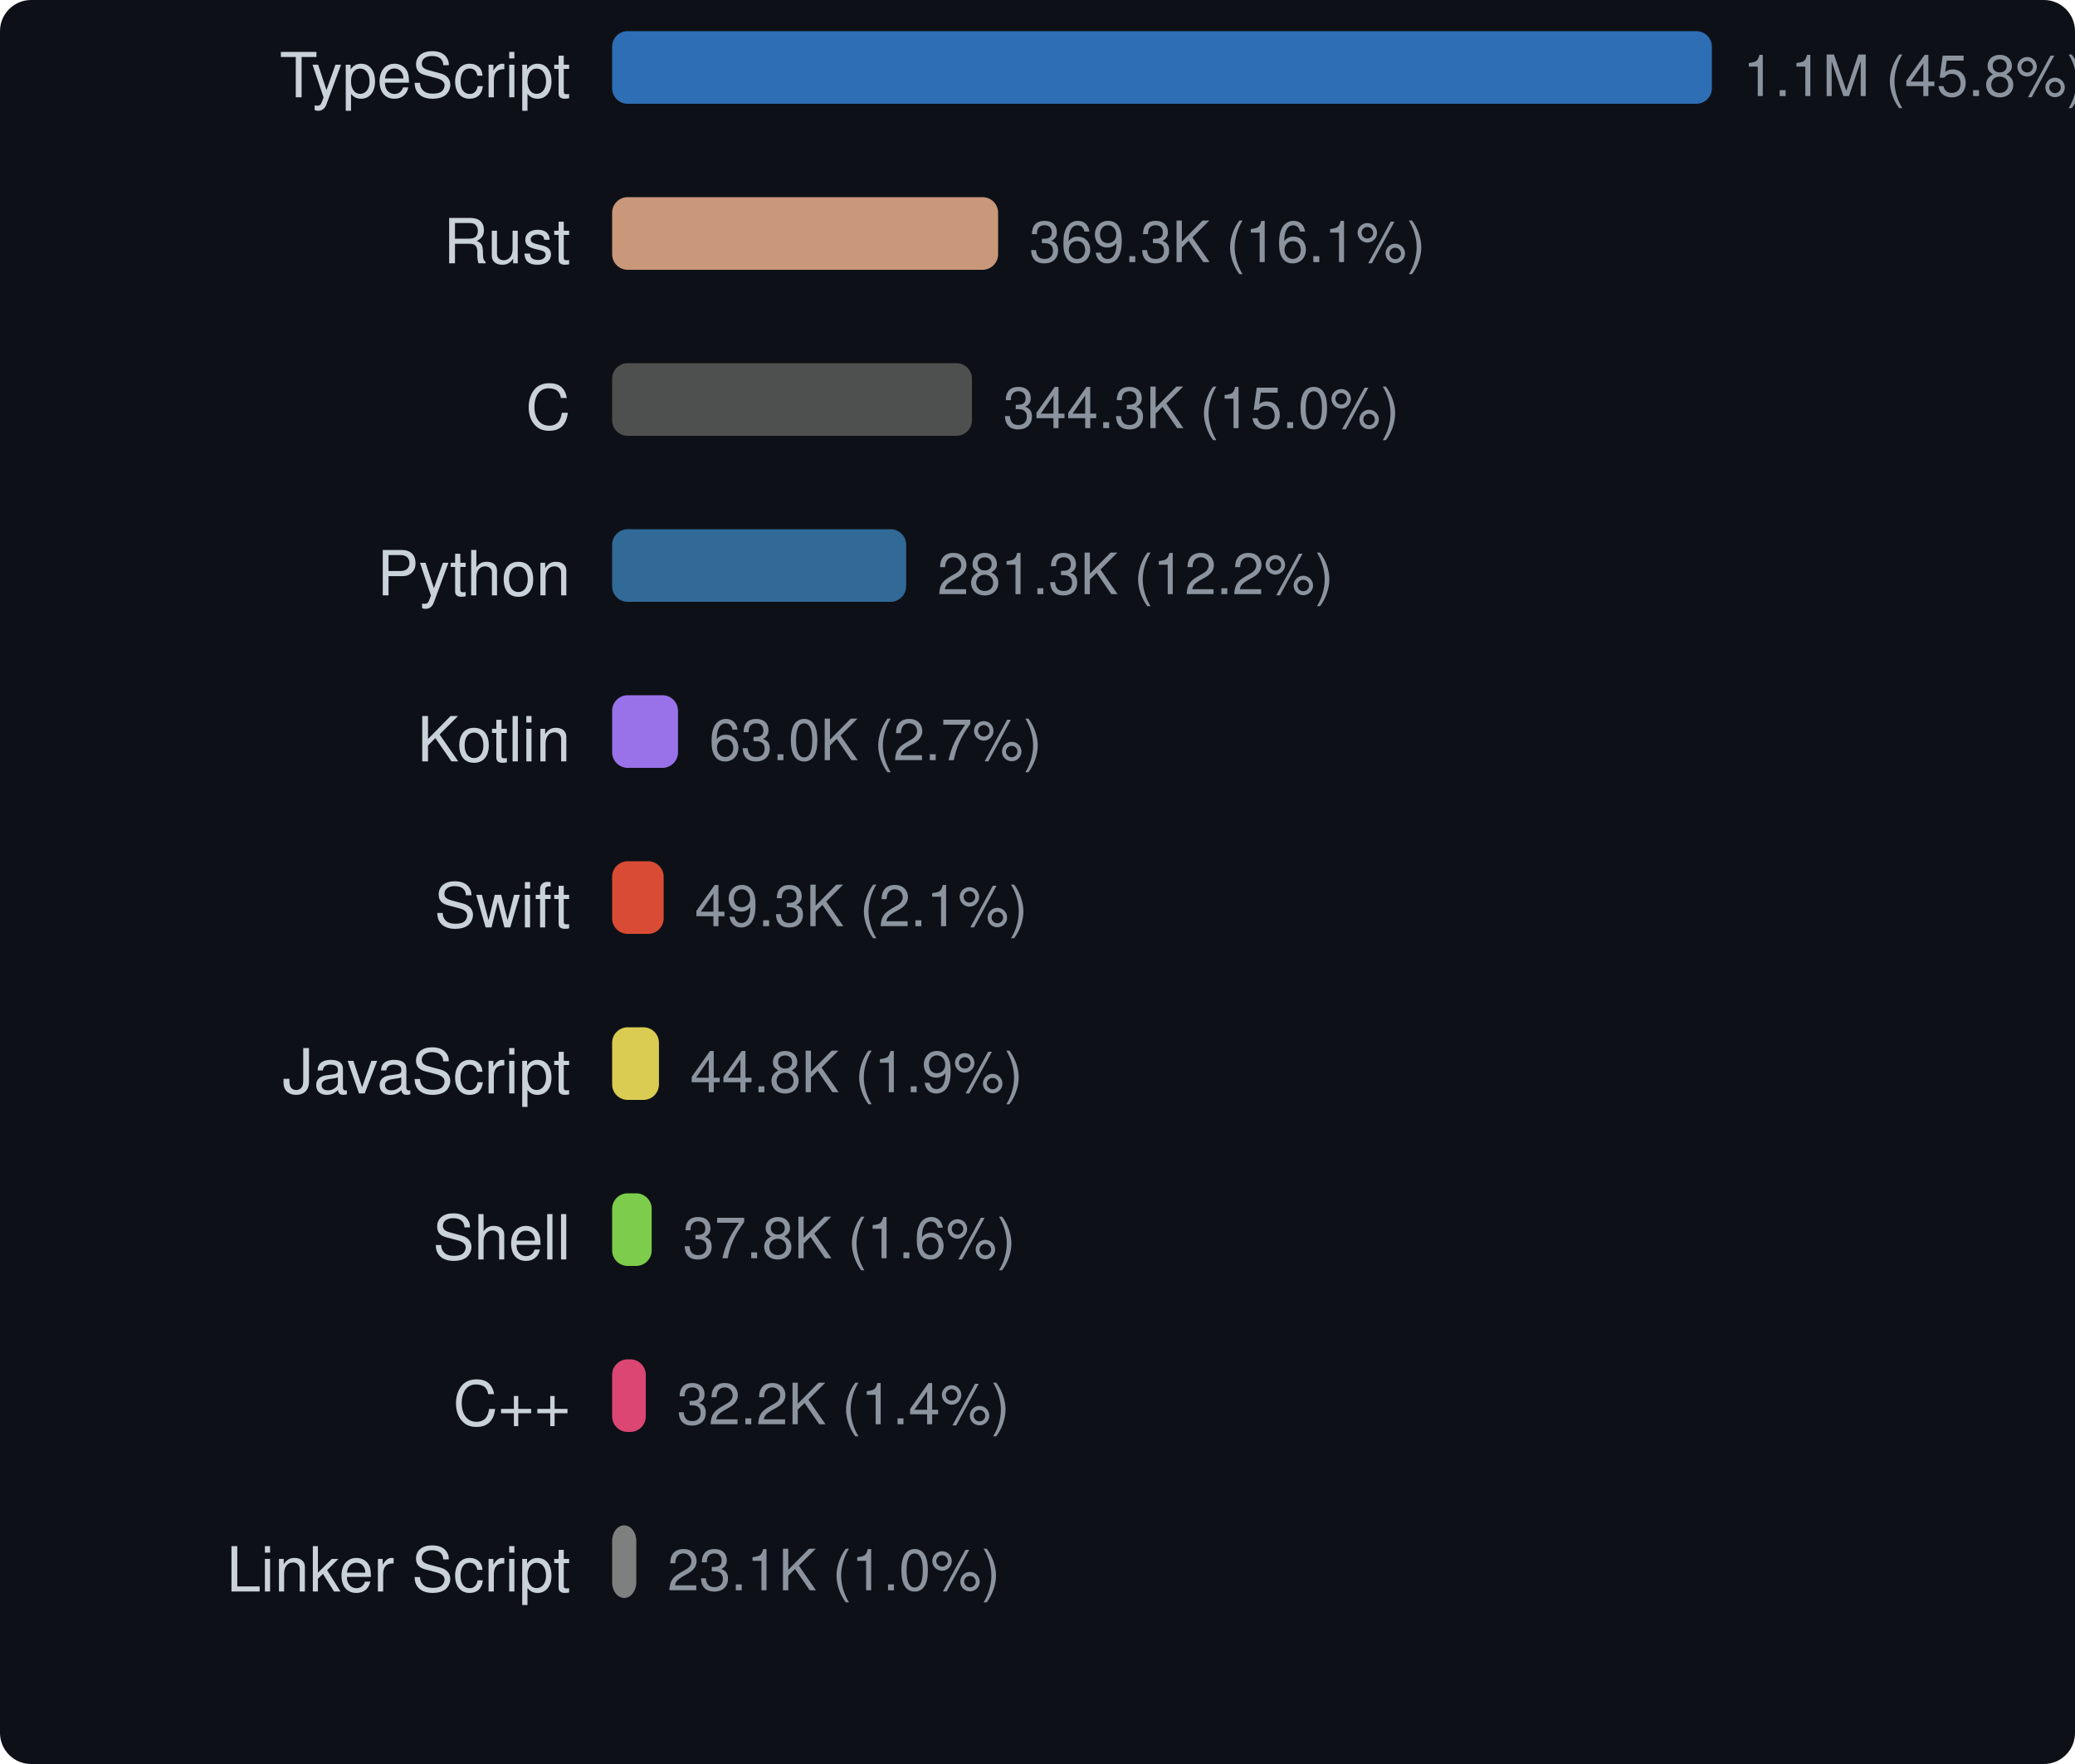
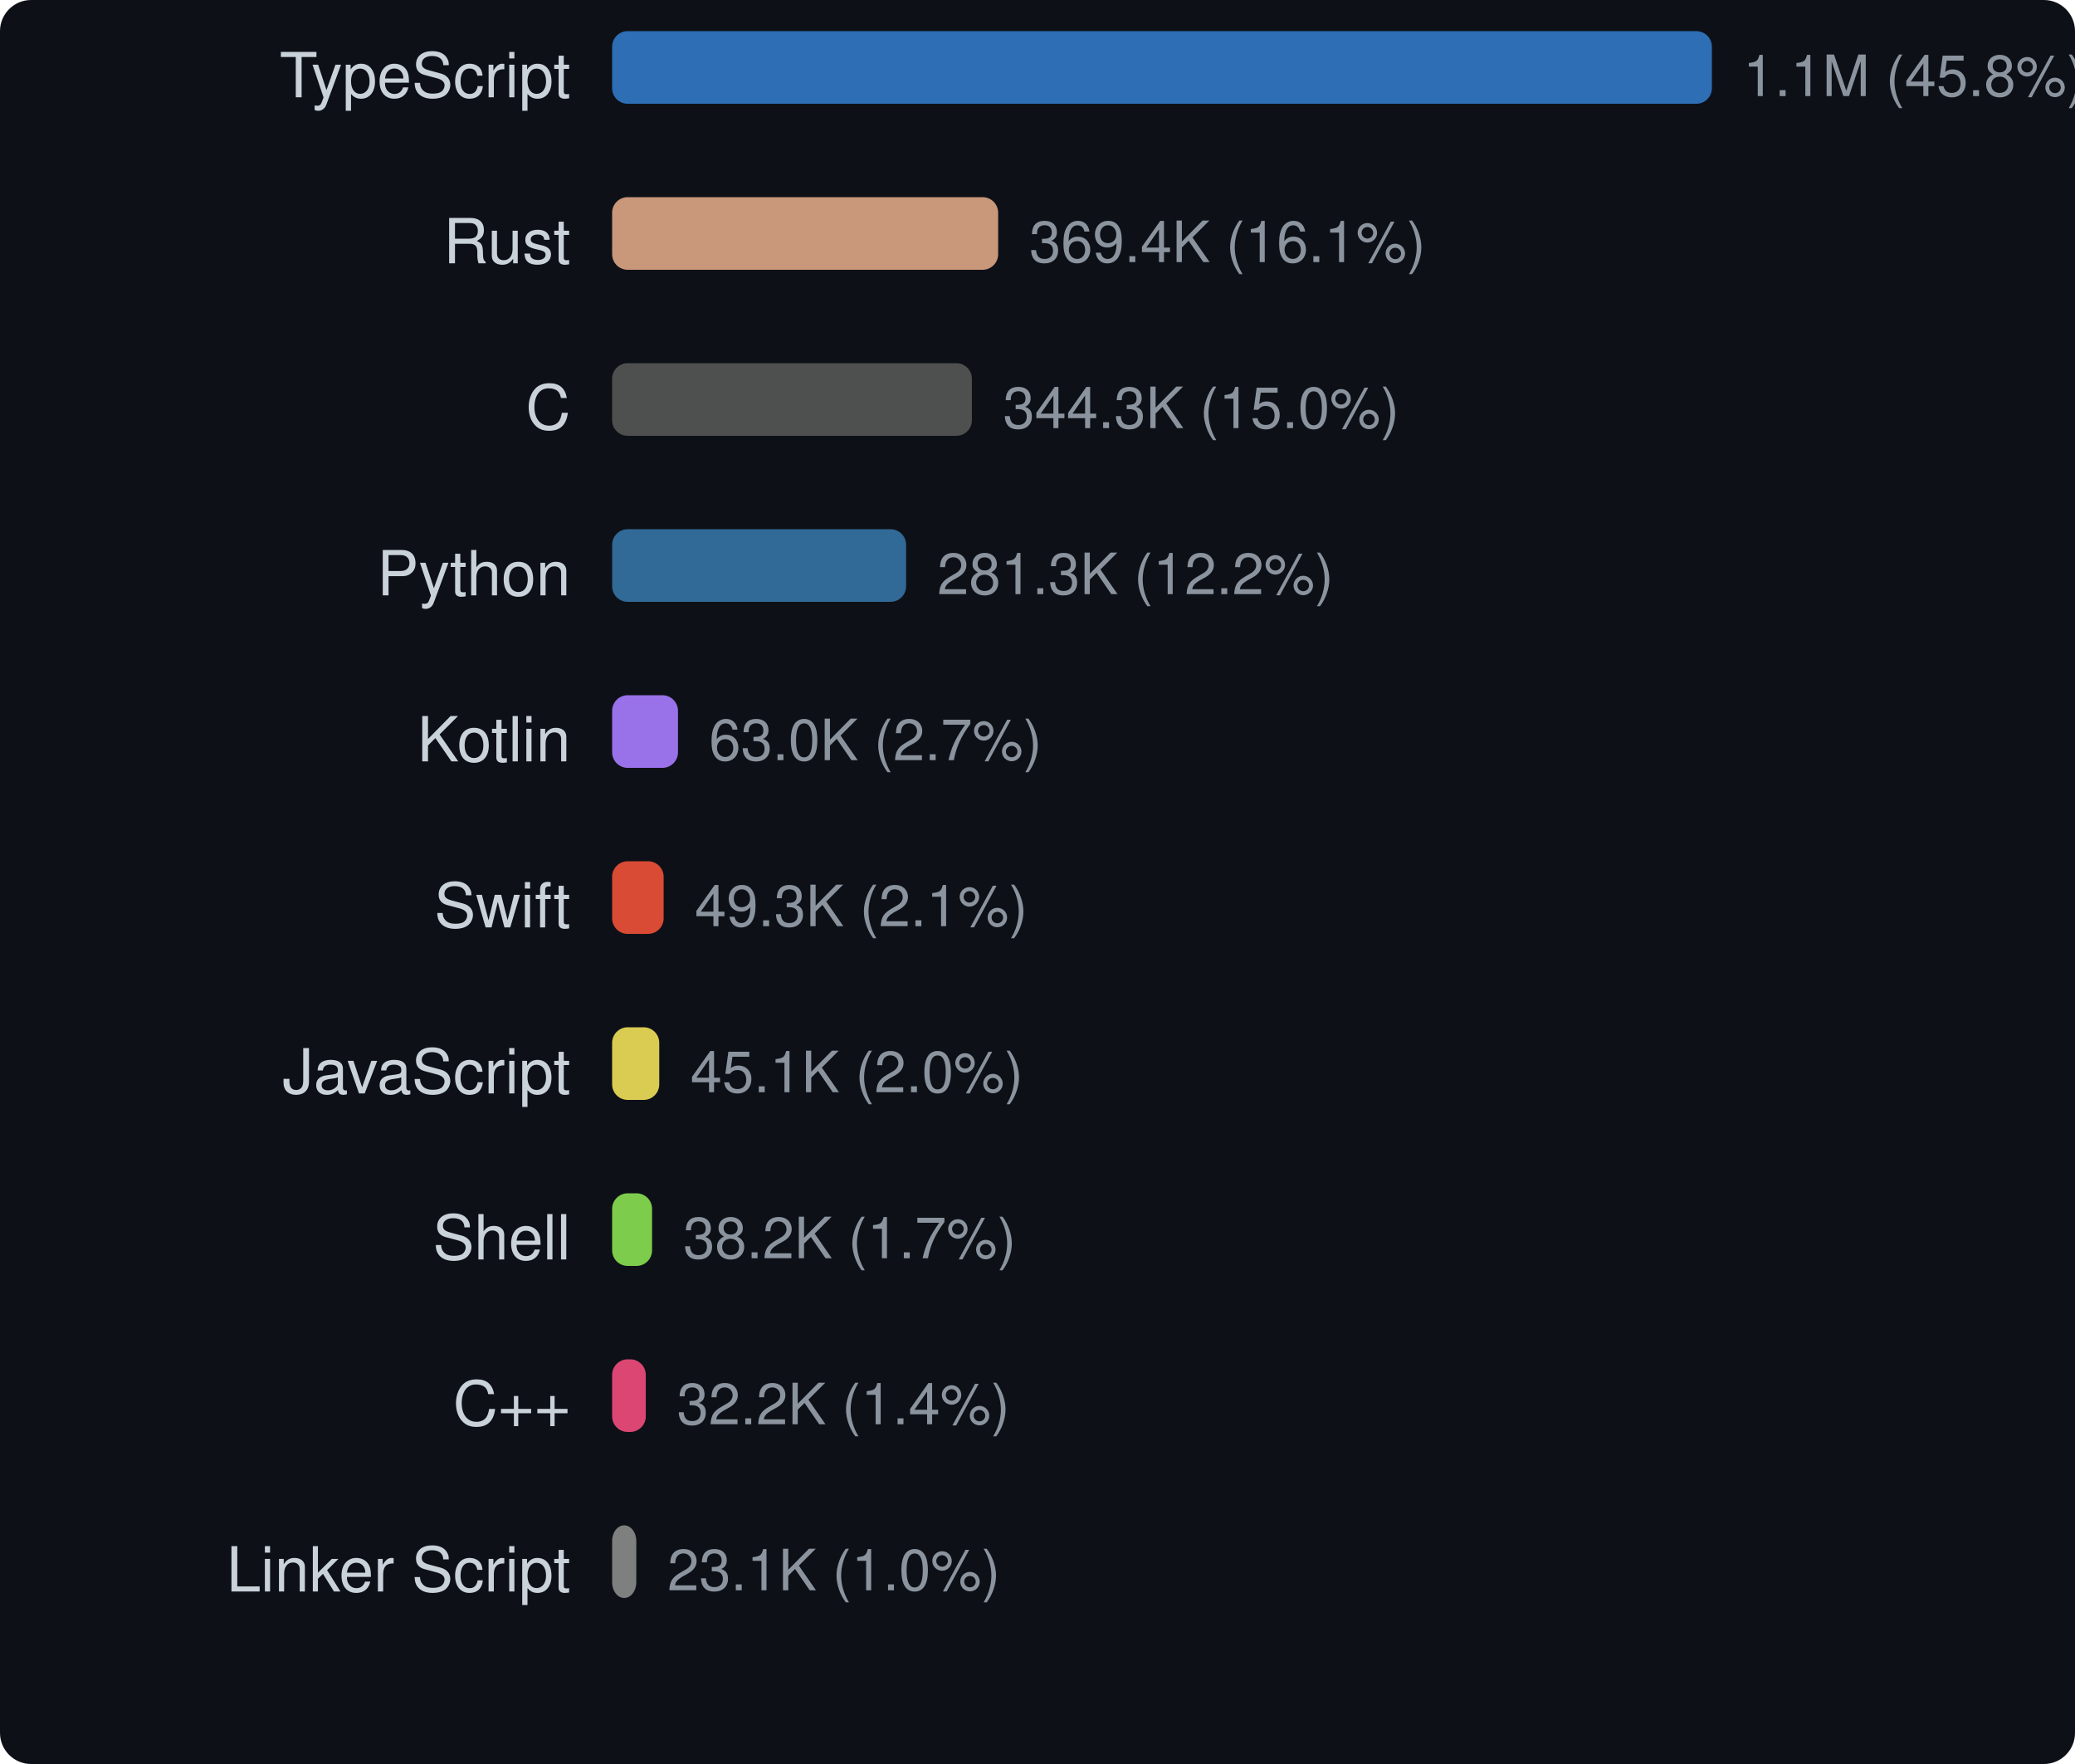
<svg xmlns="http://www.w3.org/2000/svg" width="400" height="340" viewBox="0 0 400 340">
  <style>text { dominant-baseline: central; }</style>
  <rect width="100%" height="100%" rx="6" fill="#0d1117" />
  <text x="110" y="16" text-anchor="end" fill="#c9d1d9" font-size="12" font-family="Segoe UI,Helvetica,Arial,sans-serif">TypeScript</text>
  <rect x="118" y="6" width="212" height="14" rx="3" fill="#3178c6" opacity="0.9" />
  <text x="336" y="16" fill="#8b949e" font-size="11" font-family="Segoe UI,Helvetica,Arial,sans-serif">1.1M (45.8%)</text>
  <text x="110" y="48" text-anchor="end" fill="#c9d1d9" font-size="12" font-family="Segoe UI,Helvetica,Arial,sans-serif">Rust</text>
-   <rect x="118" y="38" width="74.408" height="14" rx="3" fill="#dea584" opacity="0.9" />
-   <text x="198.408" y="48" fill="#8b949e" font-size="11" font-family="Segoe UI,Helvetica,Arial,sans-serif">369.3K (16.1%)</text>
+   <rect x="118" y="38" width="74.415" height="14" rx="3" fill="#dea584" opacity="0.9" />
+   <text x="198.415" y="48" fill="#8b949e" font-size="11" font-family="Segoe UI,Helvetica,Arial,sans-serif">369.4K (16.1%)</text>
  <text x="110" y="80" text-anchor="end" fill="#c9d1d9" font-size="12" font-family="Segoe UI,Helvetica,Arial,sans-serif">C</text>
-   <rect x="118" y="70" width="69.367" height="14" rx="3" fill="#555555" opacity="0.9" />
-   <text x="193.367" y="80" fill="#8b949e" font-size="11" font-family="Segoe UI,Helvetica,Arial,sans-serif">344.3K (15.0%)</text>
+   <rect x="118" y="70" width="69.352" height="14" rx="3" fill="#555555" opacity="0.9" />
+   <text x="193.352" y="80" fill="#8b949e" font-size="11" font-family="Segoe UI,Helvetica,Arial,sans-serif">344.3K (15.0%)</text>
  <text x="110" y="112" text-anchor="end" fill="#c9d1d9" font-size="12" font-family="Segoe UI,Helvetica,Arial,sans-serif">Python</text>
-   <rect x="118" y="102" width="56.68" height="14" rx="3" fill="#3572a5" opacity="0.9" />
-   <text x="180.68" y="112" fill="#8b949e" font-size="11" font-family="Segoe UI,Helvetica,Arial,sans-serif">281.3K (12.2%)</text>
+   <rect x="118" y="102" width="56.673" height="14" rx="3" fill="#3572a5" opacity="0.9" />
+   <text x="180.673" y="112" fill="#8b949e" font-size="11" font-family="Segoe UI,Helvetica,Arial,sans-serif">281.3K (12.2%)</text>
  <text x="110" y="144" text-anchor="end" fill="#c9d1d9" font-size="12" font-family="Segoe UI,Helvetica,Arial,sans-serif">Kotlin</text>
-   <rect x="118" y="134" width="12.7" height="14" rx="3" fill="#a97bff" opacity="0.9" />
-   <text x="136.7" y="144" fill="#8b949e" font-size="11" font-family="Segoe UI,Helvetica,Arial,sans-serif">63.0K (2.7%)</text>
+   <rect x="118" y="134" width="12.697" height="14" rx="3" fill="#a97bff" opacity="0.9" />
+   <text x="136.697" y="144" fill="#8b949e" font-size="11" font-family="Segoe UI,Helvetica,Arial,sans-serif">63.0K (2.7%)</text>
  <text x="110" y="176" text-anchor="end" fill="#c9d1d9" font-size="12" font-family="Segoe UI,Helvetica,Arial,sans-serif">Swift</text>
-   <rect x="118" y="166" width="9.934" height="14" rx="3" fill="#f05138" opacity="0.9" />
-   <text x="133.934" y="176" fill="#8b949e" font-size="11" font-family="Segoe UI,Helvetica,Arial,sans-serif">49.3K (2.1%)</text>
+   <rect x="118" y="166" width="9.932" height="14" rx="3" fill="#f05138" opacity="0.9" />
+   <text x="133.932" y="176" fill="#8b949e" font-size="11" font-family="Segoe UI,Helvetica,Arial,sans-serif">49.3K (2.1%)</text>
  <text x="110" y="208" text-anchor="end" fill="#c9d1d9" font-size="12" font-family="Segoe UI,Helvetica,Arial,sans-serif">JavaScript</text>
-   <rect x="118" y="198" width="9.026" height="14" rx="3" fill="#f1e05a" opacity="0.9" />
-   <text x="133.026" y="208" fill="#8b949e" font-size="11" font-family="Segoe UI,Helvetica,Arial,sans-serif">44.8K (1.9%)</text>
+   <rect x="118" y="198" width="9.084" height="14" rx="3" fill="#f1e05a" opacity="0.9" />
+   <text x="133.084" y="208" fill="#8b949e" font-size="11" font-family="Segoe UI,Helvetica,Arial,sans-serif">45.1K (2.0%)</text>
  <text x="110" y="240" text-anchor="end" fill="#c9d1d9" font-size="12" font-family="Segoe UI,Helvetica,Arial,sans-serif">Shell</text>
-   <rect x="118" y="230" width="7.624" height="14" rx="3" fill="#89e051" opacity="0.9" />
-   <text x="131.624" y="240" fill="#8b949e" font-size="11" font-family="Segoe UI,Helvetica,Arial,sans-serif">37.8K (1.6%)</text>
+   <rect x="118" y="230" width="7.702" height="14" rx="3" fill="#89e051" opacity="0.9" />
+   <text x="131.702" y="240" fill="#8b949e" font-size="11" font-family="Segoe UI,Helvetica,Arial,sans-serif">38.2K (1.7%)</text>
  <text x="110" y="272" text-anchor="end" fill="#c9d1d9" font-size="12" font-family="Segoe UI,Helvetica,Arial,sans-serif">C++</text>
-   <rect x="118" y="262" width="6.491" height="14" rx="3" fill="#f34b7d" opacity="0.9" />
-   <text x="130.491" y="272" fill="#8b949e" font-size="11" font-family="Segoe UI,Helvetica,Arial,sans-serif">32.2K (1.4%)</text>
+   <rect x="118" y="262" width="6.489" height="14" rx="3" fill="#f34b7d" opacity="0.9" />
+   <text x="130.489" y="272" fill="#8b949e" font-size="11" font-family="Segoe UI,Helvetica,Arial,sans-serif">32.2K (1.4%)</text>
  <text x="110" y="304" text-anchor="end" fill="#c9d1d9" font-size="12" font-family="Segoe UI,Helvetica,Arial,sans-serif">Linker Script</text>
-   <rect x="118" y="294" width="4.657" height="14" rx="3" fill="#8b8b8b" opacity="0.9" />
-   <text x="128.657" y="304" fill="#8b949e" font-size="11" font-family="Segoe UI,Helvetica,Arial,sans-serif">23.1K (1.0%)</text>
+   <rect x="118" y="294" width="4.656" height="14" rx="3" fill="#8b8b8b" opacity="0.9" />
+   <text x="128.656" y="304" fill="#8b949e" font-size="11" font-family="Segoe UI,Helvetica,Arial,sans-serif">23.1K (1.0%)</text>
</svg>
